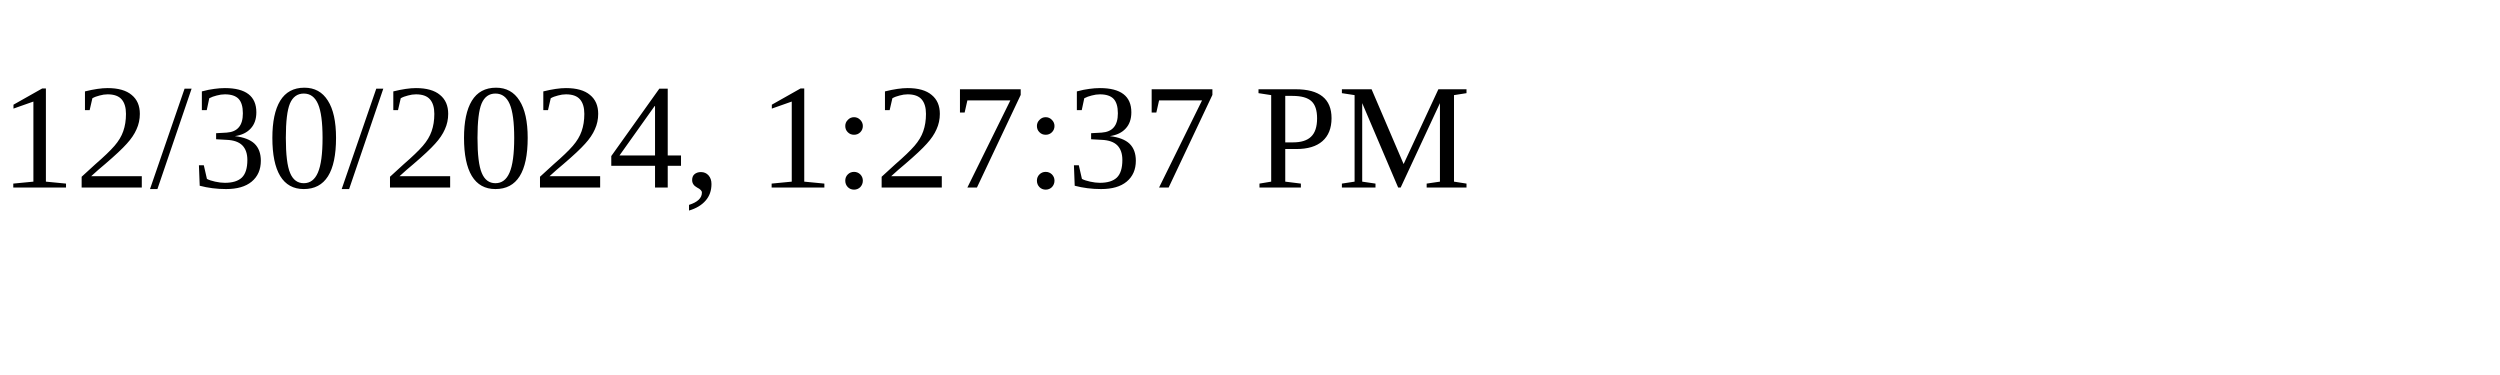
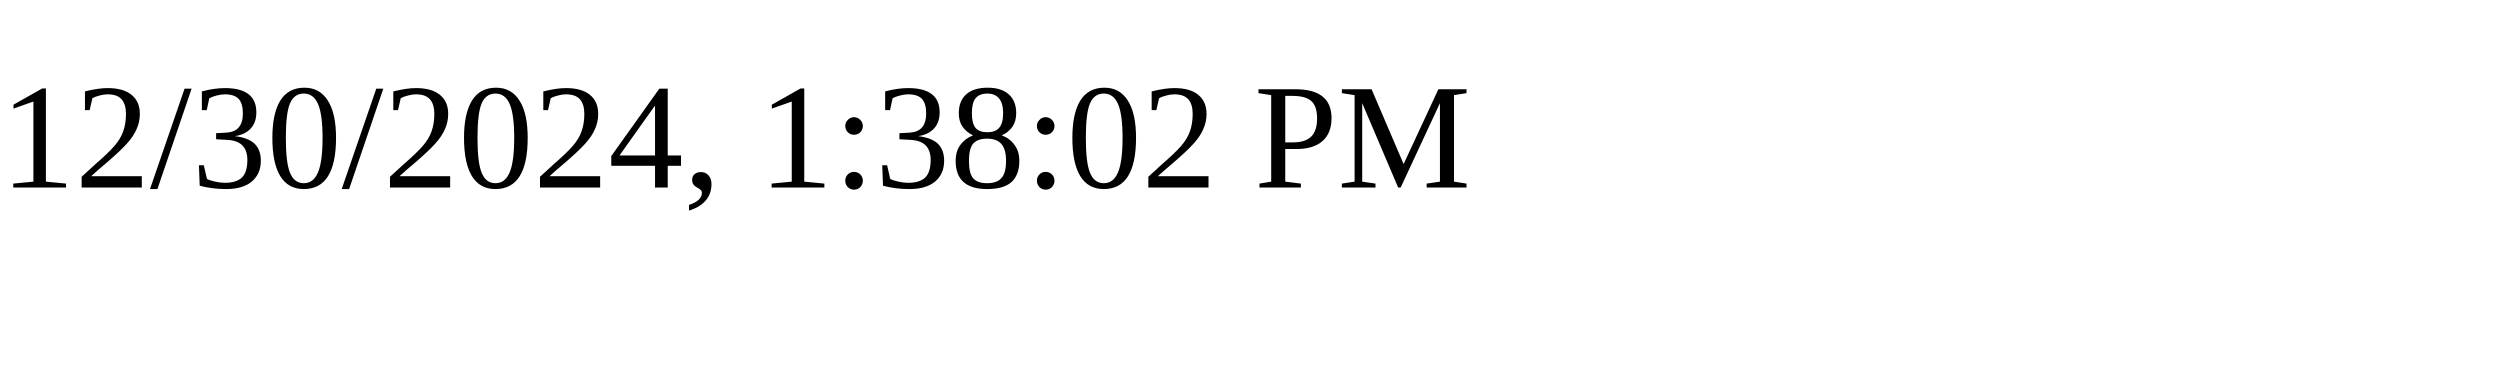
<svg xmlns="http://www.w3.org/2000/svg" height="30" width="200">
-   <text x="0" y="15">12/30/2024, 1:27:37 PM</text>
+   <text x="0" y="15">12/30/2024, 1:38:02 PM</text>
</svg>
